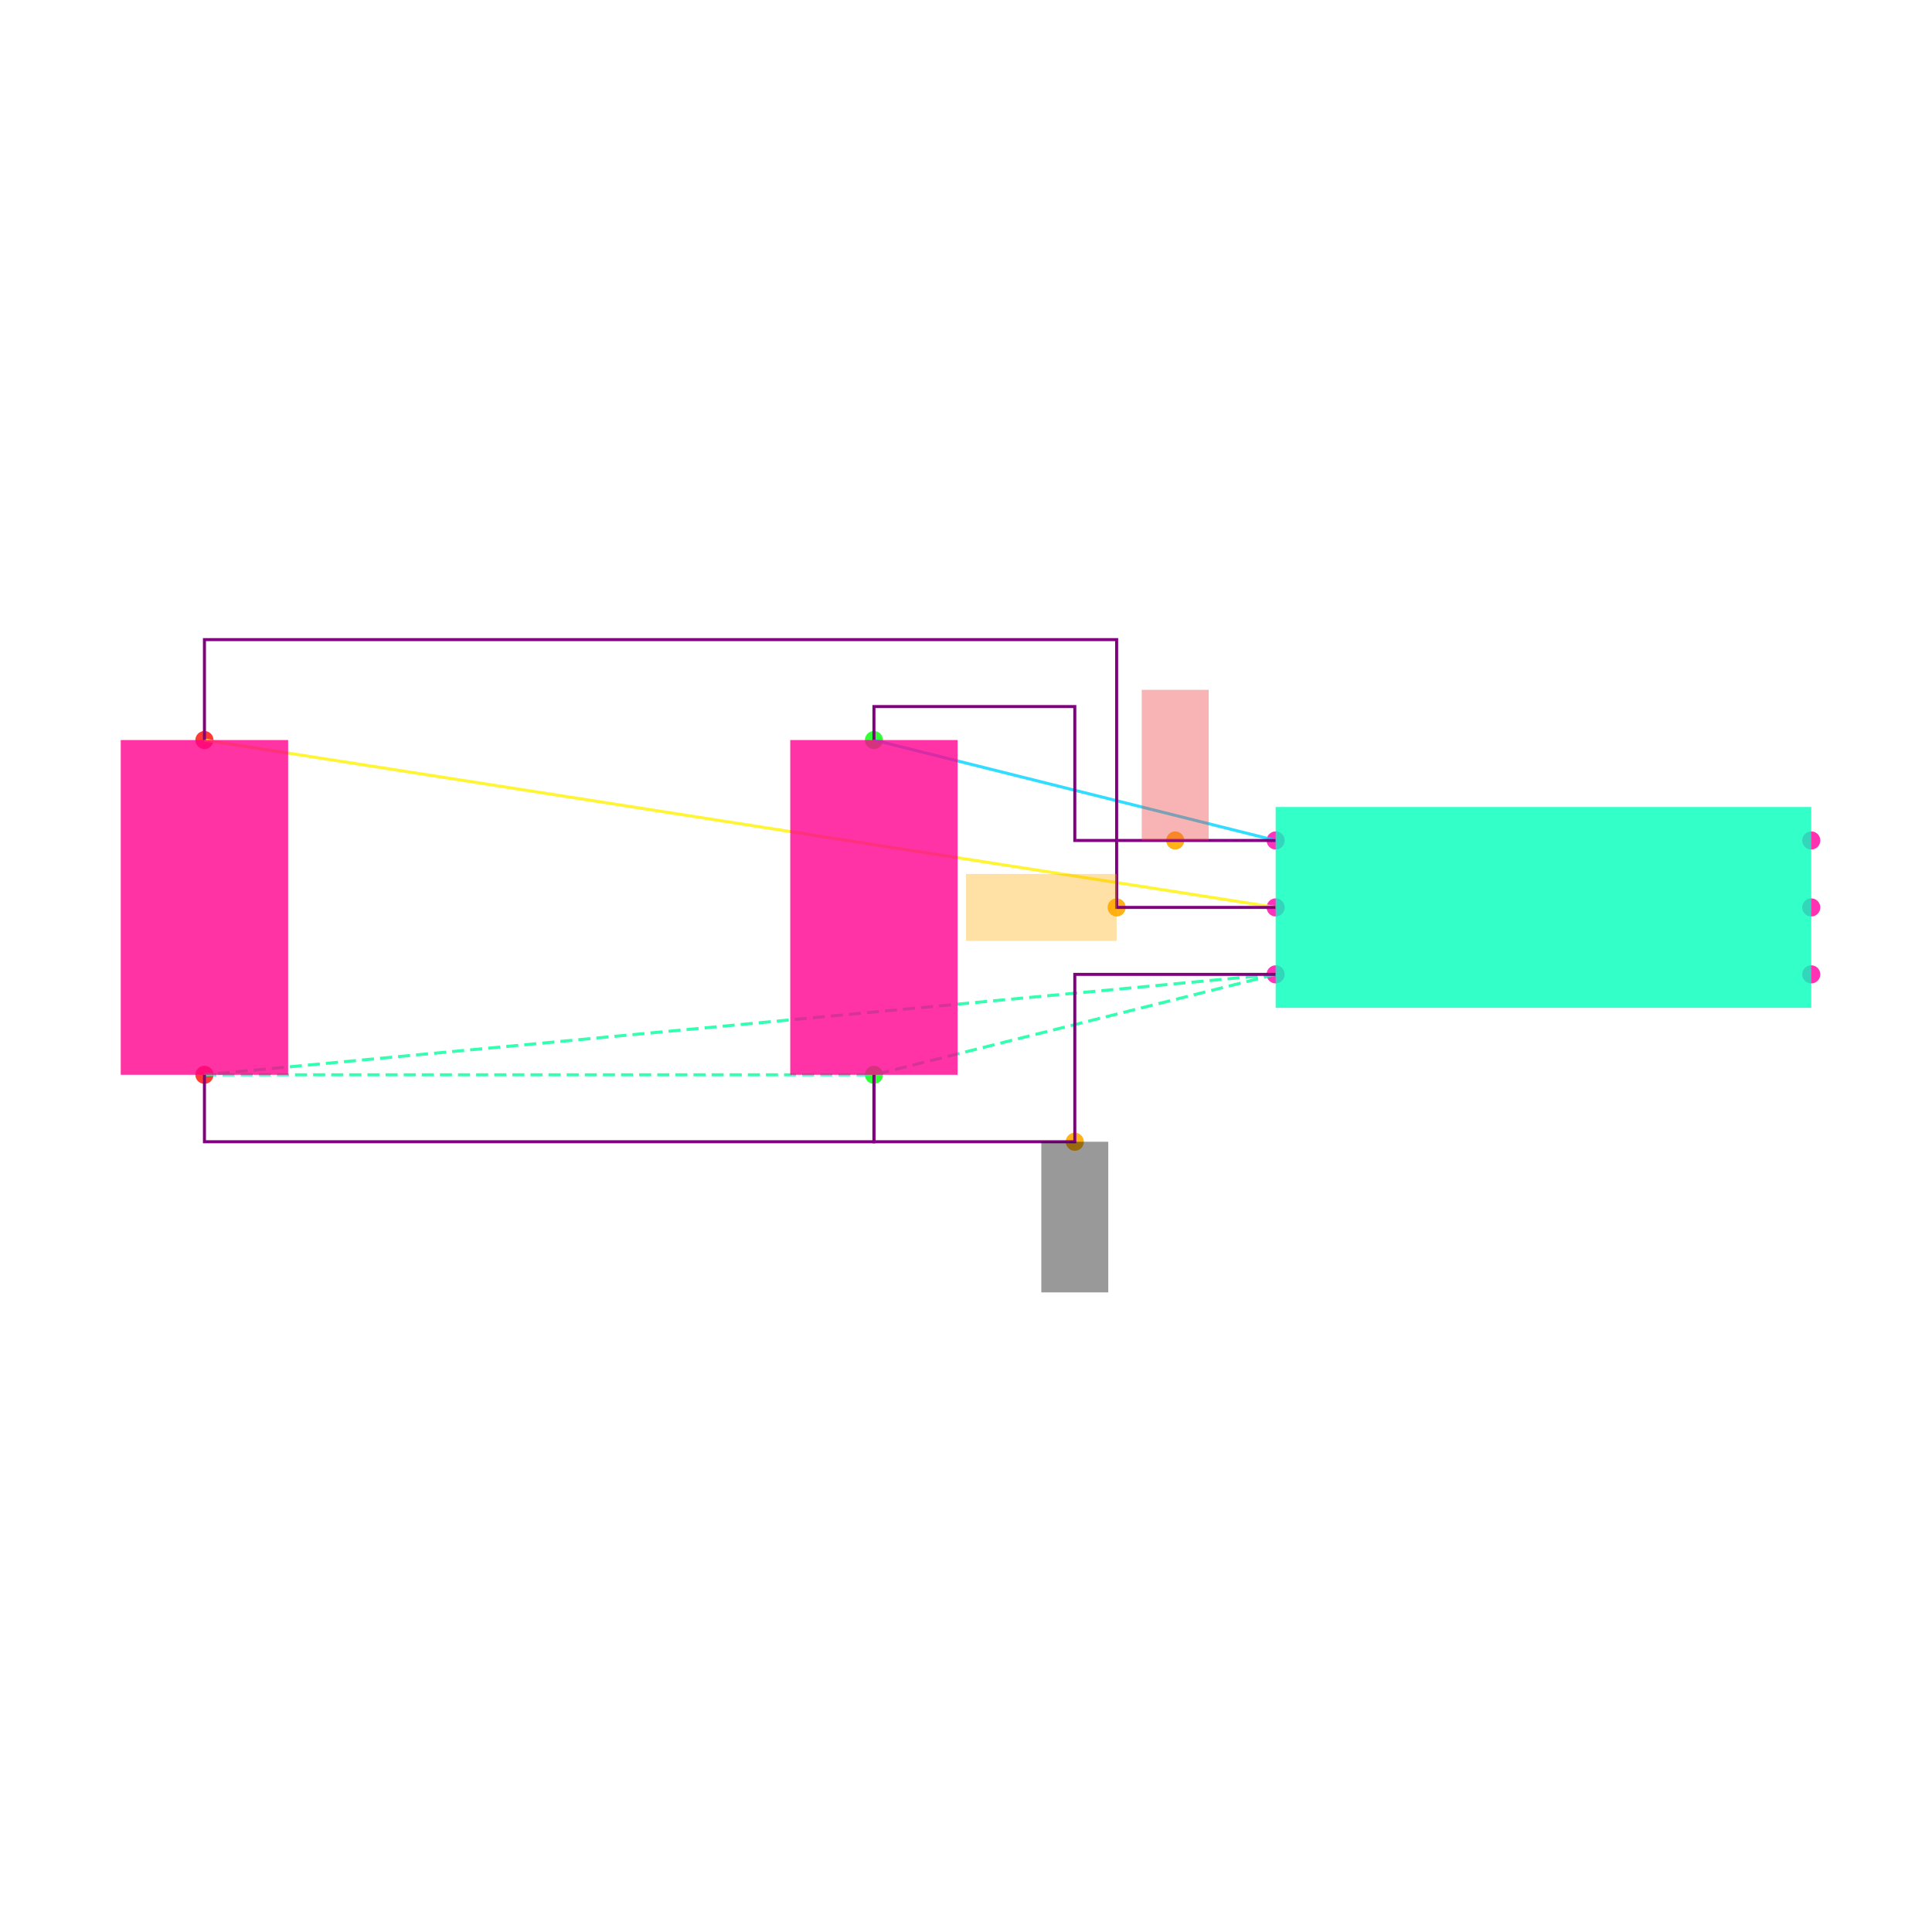
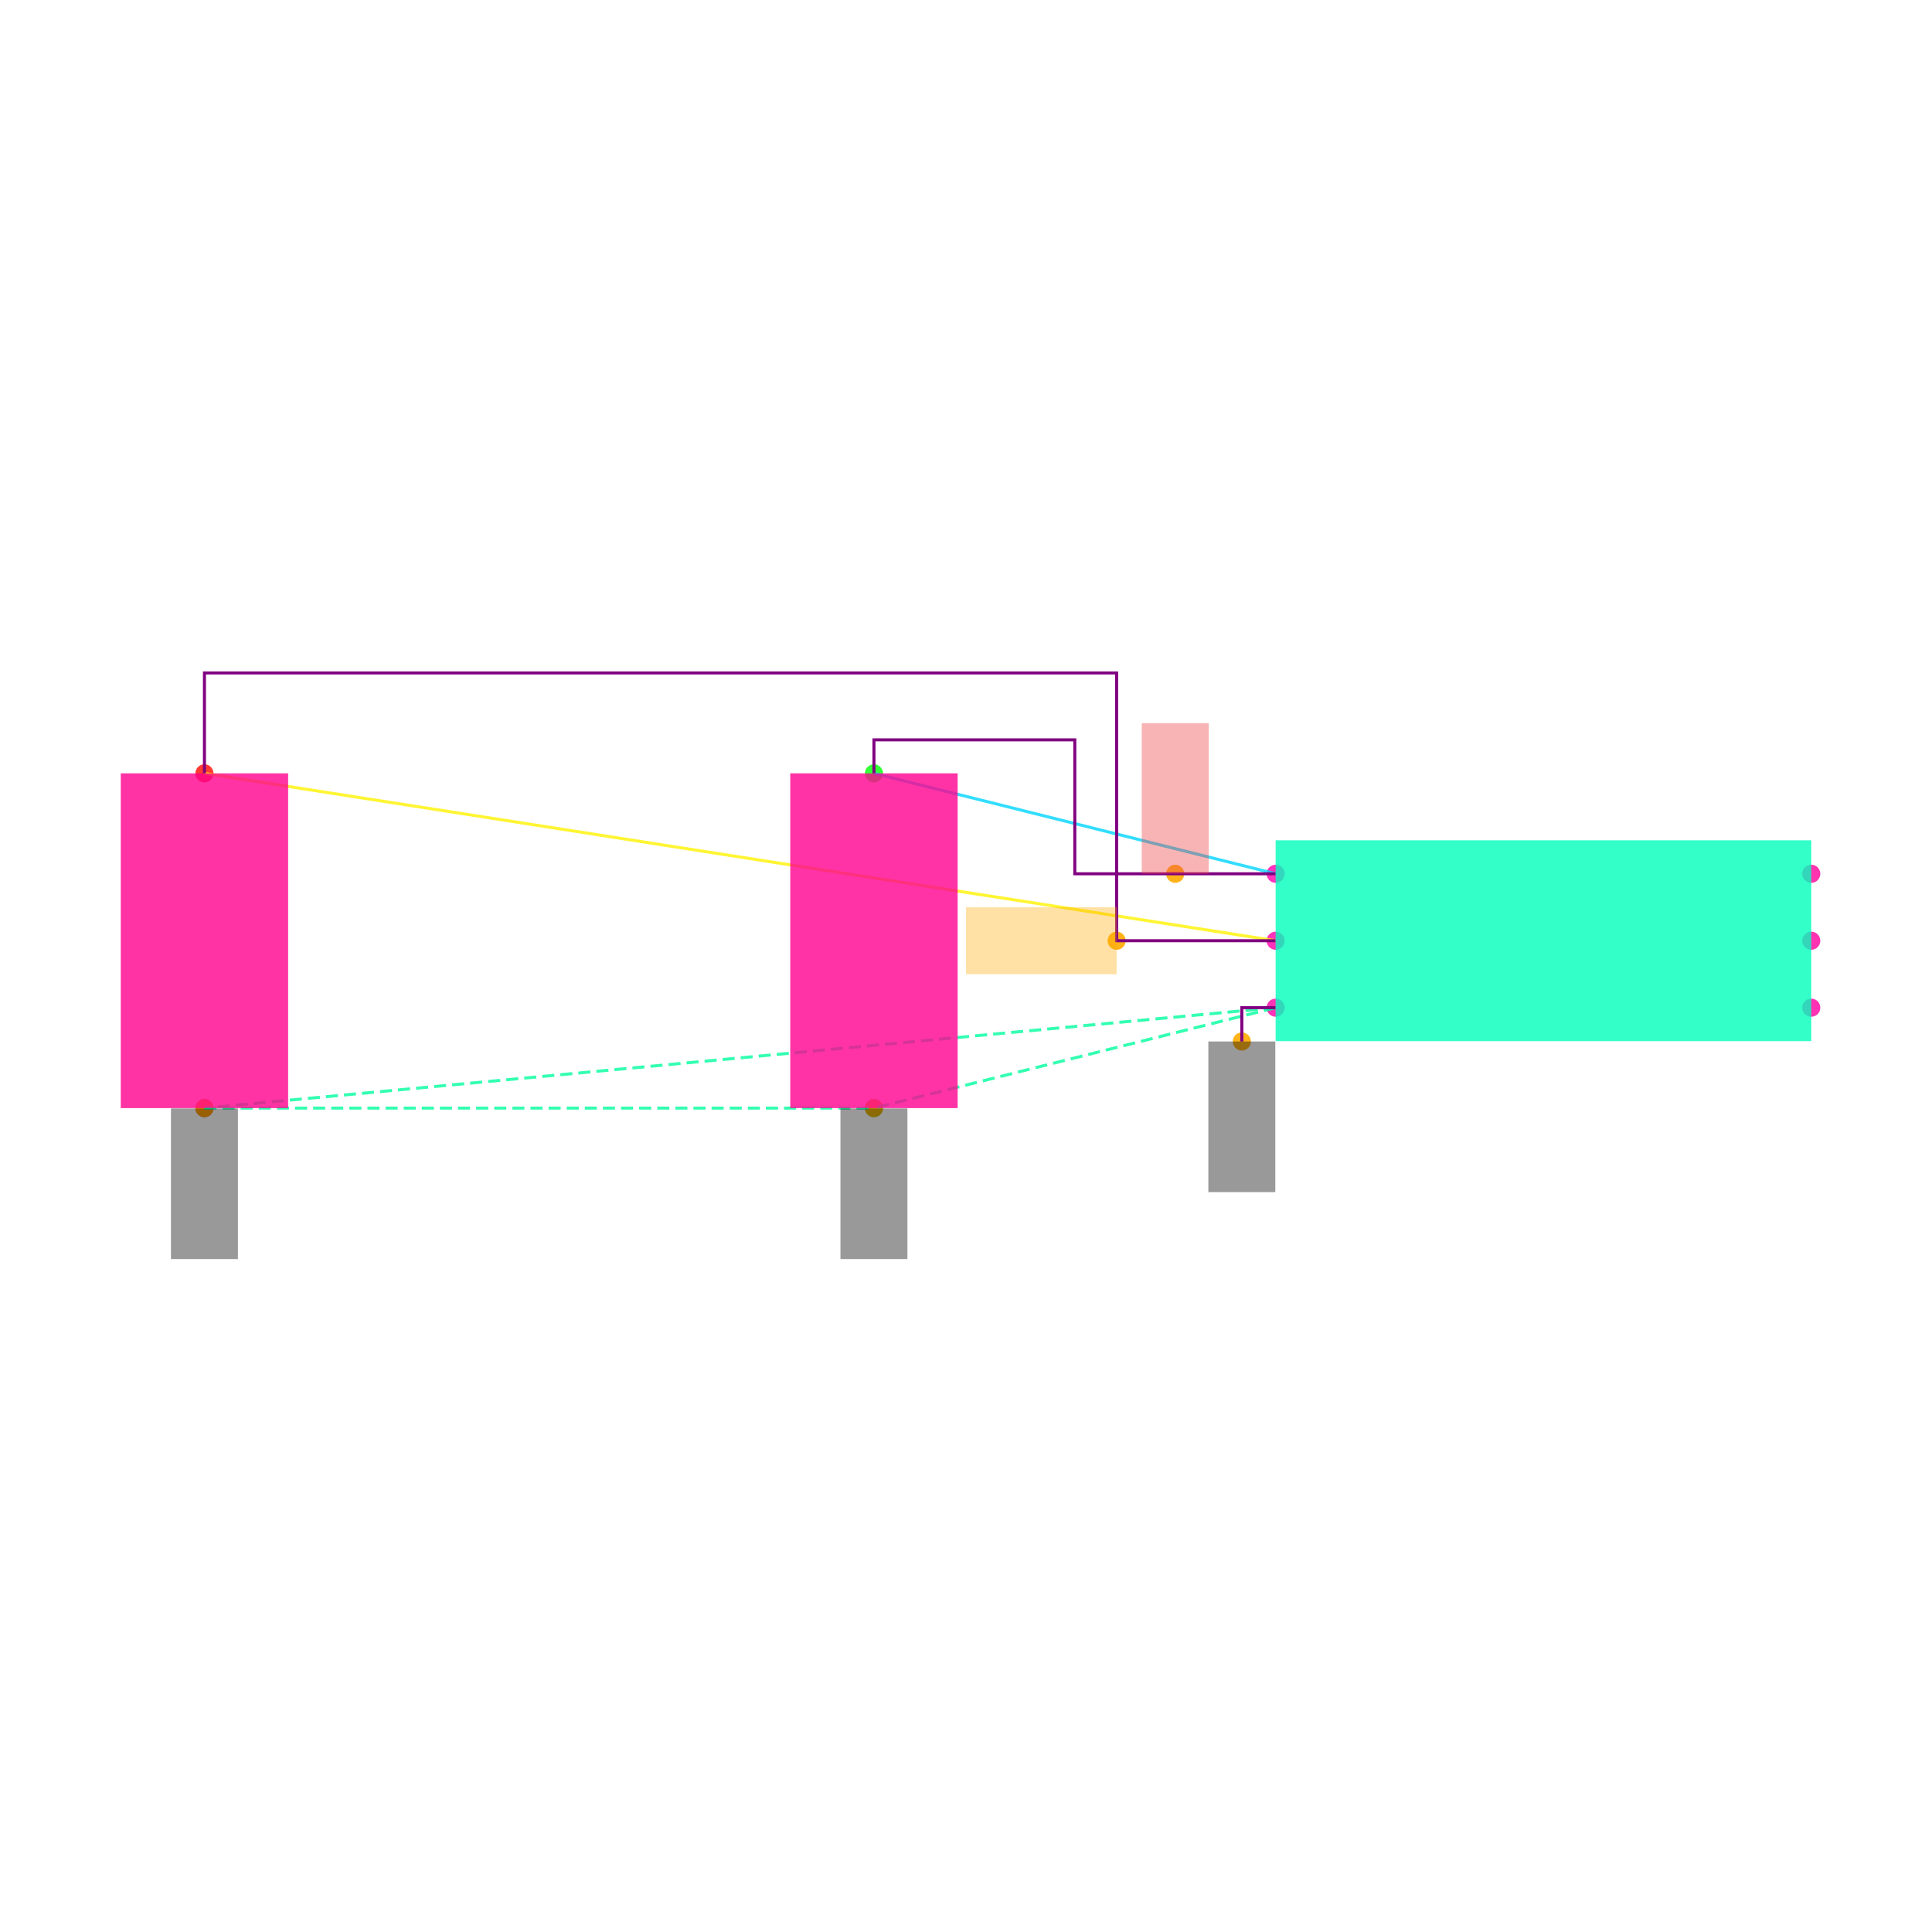
<svg xmlns="http://www.w3.org/2000/svg" width="640" height="640" viewBox="0 0 640 640">
  <rect width="100%" height="100%" fill="white" />
  <g>
-     <circle data-type="point" data-label="U1.1 x-" data-x="-0.8" data-y="0.2" cx="422.574" cy="278.416" r="3" fill="hsl(319, 100%, 50%, 0.8)" />
+     <circle data-type="point" data-label="U1.1 x-" data-x="-0.8" data-y="0.2" cx="422.574" cy="289.45" r="3" fill="hsl(319, 100%, 50%, 0.8)" />
  </g>
  <g>
-     <circle data-type="point" data-label="U1.2 x-" data-x="-0.8" data-y="0" cx="422.574" cy="300.594" r="3" fill="hsl(320, 100%, 50%, 0.8)" />
+     <circle data-type="point" data-label="U1.2 x-" data-x="-0.8" data-y="0" cx="422.574" cy="311.628" r="3" fill="hsl(320, 100%, 50%, 0.8)" />
  </g>
  <g>
-     <circle data-type="point" data-label="U1.3 x-" data-x="-0.8" data-y="-0.2" cx="422.574" cy="322.772" r="3" fill="hsl(321, 100%, 50%, 0.8)" />
+     <circle data-type="point" data-label="U1.3 x-" data-x="-0.8" data-y="-0.2" cx="422.574" cy="333.806" r="3" fill="hsl(321, 100%, 50%, 0.8)" />
  </g>
  <g>
-     <circle data-type="point" data-label="U1.4 x+" data-x="0.8" data-y="-0.2" cx="600" cy="322.772" r="3" fill="hsl(322, 100%, 50%, 0.8)" />
+     <circle data-type="point" data-label="U1.4 x+" data-x="0.8" data-y="-0.2" cx="600" cy="333.806" r="3" fill="hsl(322, 100%, 50%, 0.8)" />
  </g>
  <g>
-     <circle data-type="point" data-label="U1.5 x+" data-x="0.8" data-y="0" cx="600" cy="300.594" r="3" fill="hsl(323, 100%, 50%, 0.8)" />
+     <circle data-type="point" data-label="U1.5 x+" data-x="0.8" data-y="0" cx="600" cy="311.628" r="3" fill="hsl(323, 100%, 50%, 0.8)" />
  </g>
  <g>
-     <circle data-type="point" data-label="U1.6 x+" data-x="0.8" data-y="0.2" cx="600" cy="278.416" r="3" fill="hsl(324, 100%, 50%, 0.8)" />
+     <circle data-type="point" data-label="U1.6 x+" data-x="0.8" data-y="0.2" cx="600" cy="289.45" r="3" fill="hsl(324, 100%, 50%, 0.8)" />
  </g>
  <g>
-     <circle data-type="point" data-label="C1.1 y+" data-x="-2" data-y="0.5" cx="289.505" cy="245.149" r="3" fill="hsl(121, 100%, 50%, 0.8)" />
+     <circle data-type="point" data-label="C1.1 y+" data-x="-2" data-y="0.5" cx="289.505" cy="256.182" r="3" fill="hsl(121, 100%, 50%, 0.8)" />
  </g>
  <g>
-     <circle data-type="point" data-label="C1.2 y-" data-x="-2" data-y="-0.5" cx="289.505" cy="356.04" r="3" fill="hsl(122, 100%, 50%, 0.8)" />
+     <circle data-type="point" data-label="C1.2 y-" data-x="-2" data-y="-0.5" cx="289.505" cy="367.073" r="3" fill="hsl(122, 100%, 50%, 0.8)" />
  </g>
  <g>
-     <circle data-type="point" data-label="C2.1 y+" data-x="-4" data-y="0.5" cx="67.723" cy="245.149" r="3" fill="hsl(2, 100%, 50%, 0.8)" />
+     <circle data-type="point" data-label="C2.1 y+" data-x="-4" data-y="0.5" cx="67.723" cy="256.182" r="3" fill="hsl(2, 100%, 50%, 0.8)" />
  </g>
  <g>
-     <circle data-type="point" data-label="C2.2 y-" data-x="-4" data-y="-0.5" cx="67.723" cy="356.04" r="3" fill="hsl(3, 100%, 50%, 0.8)" />
+     <circle data-type="point" data-label="C2.2 y-" data-x="-4" data-y="-0.5" cx="67.723" cy="367.073" r="3" fill="hsl(3, 100%, 50%, 0.8)" />
  </g>
  <g>
-     <circle data-type="point" data-label="anchorPoint orientation: y+" data-x="-1.1" data-y="0.20000000000000018" cx="389.307" cy="278.416" r="3" fill="hsl(40, 100%, 50%, 0.9)" />
+     <circle data-type="point" data-label="" data-x="-1.1" data-y="0.20000000000000018" cx="389.307" cy="289.45" r="3" fill="hsl(40, 100%, 50%, 0.9)" />
  </g>
  <g>
-     <circle data-type="point" data-label="anchorPoint orientation: x-" data-x="-1.275" data-y="0" cx="369.901" cy="300.594" r="3" fill="hsl(40, 100%, 50%, 0.9)" />
+     <circle data-type="point" data-label="" data-x="-1.275" data-y="0" cx="369.901" cy="311.628" r="3" fill="hsl(40, 100%, 50%, 0.9)" />
  </g>
  <g>
-     <circle data-type="point" data-label="anchorPoint orientation: y-" data-x="-1.4" data-y="-0.7" cx="356.04" cy="378.218" r="3" fill="hsl(40, 100%, 50%, 0.9)" />
+     <circle data-type="point" data-label="" data-x="-0.901" data-y="-0.30100000000000005" cx="411.374" cy="345.006" r="3" fill="hsl(40, 100%, 50%, 0.9)" />
  </g>
  <g>
-     <polyline data-points="-0.8,0.2 -2,0.5" data-type="line" data-label="" points="422.574,278.416 289.505,245.149" fill="none" stroke="hsl(190, 100%, 50%, 0.8)" stroke-width="1" />
+     <circle data-type="point" data-label="" data-x="-4" data-y="-0.5" cx="67.723" cy="367.073" r="3" fill="hsl(40, 100%, 50%, 0.9)" />
  </g>
  <g>
-     <polyline data-points="-0.8,0 -4,0.5" data-type="line" data-label="" points="422.574,300.594 67.723,245.149" fill="none" stroke="hsl(57, 100%, 50%, 0.8)" stroke-width="1" />
+     <circle data-type="point" data-label="" data-x="-2" data-y="-0.5" cx="289.505" cy="367.073" r="3" fill="hsl(40, 100%, 50%, 0.9)" />
  </g>
  <g>
-     <polyline data-points="-0.8,-0.2 -4,-0.5" data-type="line" data-label="" points="422.574,322.772 67.723,356.04" fill="none" stroke="hsl(157, 100%, 50%, 0.8)" stroke-width="1" stroke-dasharray="4 2" />
+     <polyline data-points="-0.8,0.2 -2,0.5" data-type="line" data-label="" points="422.574,289.45 289.505,256.182" fill="none" stroke="hsl(190, 100%, 50%, 0.8)" stroke-width="1" />
  </g>
  <g>
-     <polyline data-points="-0.8,-0.2 -2,-0.5" data-type="line" data-label="" points="422.574,322.772 289.505,356.04" fill="none" stroke="hsl(157, 100%, 50%, 0.8)" stroke-width="1" stroke-dasharray="4 2" />
+     <polyline data-points="-0.8,0 -4,0.5" data-type="line" data-label="" points="422.574,311.628 67.723,256.182" fill="none" stroke="hsl(57, 100%, 50%, 0.8)" stroke-width="1" />
  </g>
  <g>
-     <polyline data-points="-4,-0.5 -2,-0.5" data-type="line" data-label="" points="67.723,356.04 289.505,356.04" fill="none" stroke="hsl(157, 100%, 50%, 0.8)" stroke-width="1" stroke-dasharray="4 2" />
+     <polyline data-points="-0.8,-0.2 -4,-0.5" data-type="line" data-label="" points="422.574,333.806 67.723,367.073" fill="none" stroke="hsl(157, 100%, 50%, 0.8)" stroke-width="1" stroke-dasharray="4 2" />
  </g>
  <g>
-     <polyline data-points="-0.8,0.20000000000000018 -1.4,0.20000000000000018 -1.4,0.6 -2,0.6 -2,0.5" data-type="line" data-label="" points="422.574,278.416 356.04,278.416 356.04,234.059 289.505,234.059 289.505,245.149" fill="none" stroke="purple" stroke-width="1" />
+     <polyline data-points="-0.8,-0.2 -2,-0.5" data-type="line" data-label="" points="422.574,333.806 289.505,367.073" fill="none" stroke="hsl(157, 100%, 50%, 0.8)" stroke-width="1" stroke-dasharray="4 2" />
  </g>
  <g>
-     <polyline data-points="-0.7999999999999998,0 -1.275,0 -1.275,0.8000000000000002 -4,0.8000000000000002 -4,0.5" data-type="line" data-label="" points="422.574,300.594 369.901,300.594 369.901,211.881 67.723,211.881 67.723,245.149" fill="none" stroke="purple" stroke-width="1" />
+     <polyline data-points="-4,-0.5 -2,-0.5" data-type="line" data-label="" points="67.723,367.073 289.505,367.073" fill="none" stroke="hsl(157, 100%, 50%, 0.8)" stroke-width="1" stroke-dasharray="4 2" />
  </g>
  <g>
-     <polyline data-points="-0.8,-0.20000000000000018 -1.4,-0.20000000000000018 -1.4,-0.7 -2,-0.7 -2,-0.5" data-type="line" data-label="" points="422.574,322.772 356.04,322.772 356.04,378.218 289.505,378.218 289.505,356.04" fill="none" stroke="purple" stroke-width="1" />
+     <polyline data-points="-0.8,0.20000000000000018 -1.4,0.20000000000000018 -1.4,0.6 -2,0.6 -2,0.5" data-type="line" data-label="" points="422.574,289.45 356.04,289.45 356.04,245.093 289.505,245.093 289.505,256.182" fill="none" stroke="purple" stroke-width="1" />
  </g>
  <g>
-     <polyline data-points="-4,-0.5 -4,-0.7000000000000002 -2,-0.7000000000000002 -2,-0.5" data-type="line" data-label="" points="67.723,356.04 67.723,378.218 289.505,378.218 289.505,356.04" fill="none" stroke="purple" stroke-width="1" />
+     <polyline data-points="-0.7999999999999998,0 -1.275,0 -1.275,0.8000000000000002 -4,0.8000000000000002 -4,0.5" data-type="line" data-label="" points="422.574,311.628 369.901,311.628 369.901,222.915 67.723,222.915 67.723,256.182" fill="none" stroke="purple" stroke-width="1" />
  </g>
  <g>
-     <rect data-type="rect" data-label="U1" data-x="0" data-y="0" x="422.574" y="267.327" width="177.426" height="66.535" fill="hsl(164, 100%, 50%, 0.8)" stroke="black" stroke-width="0.009" />
+     <polyline data-points="-0.8,-0.2 -0.901,-0.2 -0.901,-0.30100000000000005" data-type="line" data-label="" points="422.574,333.806 411.374,333.806 411.374,345.006" fill="none" stroke="purple" stroke-width="1" />
  </g>
  <g>
-     <rect data-type="rect" data-label="C1" data-x="-2" data-y="0" x="261.782" y="245.149" width="55.446" height="110.891" fill="hsl(326, 100%, 50%, 0.8)" stroke="black" stroke-width="0.009" />
+     <rect data-type="rect" data-label="U1" data-x="0" data-y="0" x="422.574" y="278.36" width="177.426" height="66.535" fill="hsl(164, 100%, 50%, 0.8)" stroke="black" stroke-width="0.009" />
  </g>
  <g>
-     <rect data-type="rect" data-label="C2" data-x="-4" data-y="0" x="40" y="245.149" width="55.446" height="110.891" fill="hsl(327, 100%, 50%, 0.8)" stroke="black" stroke-width="0.009" />
+     <rect data-type="rect" data-label="C1" data-x="-2" data-y="0" x="261.782" y="256.182" width="55.446" height="110.891" fill="hsl(326, 100%, 50%, 0.8)" stroke="black" stroke-width="0.009" />
  </g>
  <g>
-     <rect data-type="rect" data-label="netId: VCC globalConnNetId: connectivity_net0 available orientations: y+" data-x="-1.1" data-y="0.42500000000000016" x="378.218" y="228.515" width="22.178" height="49.901" fill="#ef444466" stroke="#ef4444" stroke-width="0.009" />
+     <rect data-type="rect" data-label="C2" data-x="-4" data-y="0" x="40" y="256.182" width="55.446" height="110.891" fill="hsl(327, 100%, 50%, 0.8)" stroke="black" stroke-width="0.009" />
  </g>
  <g>
-     <rect data-type="rect" data-label="netId: EN globalConnNetId: connectivity_net1 available orientations: x+, x-" data-x="-1.5" data-y="0" x="320" y="289.505" width="49.901" height="22.178" fill="hsl(40, 100%, 50%, 0.35)" stroke="black" stroke-width="0.009" />
+     <rect data-type="rect" data-label="netId: VCC globalConnNetId: connectivity_net0" data-x="-1.1" data-y="0.42500000000000016" x="378.218" y="239.549" width="22.178" height="49.901" fill="#ef444466" stroke="#ef4444" stroke-width="0.009" />
  </g>
  <g>
-     <rect data-type="rect" data-label="netId: GND globalConnNetId: connectivity_net2 available orientations: y-" data-x="-1.4" data-y="-0.9249999999999999" x="344.95" y="378.218" width="22.178" height="49.901" fill="#00000066" stroke="#000000" stroke-width="0.009" />
+     <rect data-type="rect" data-label="netId: EN globalConnNetId: connectivity_net1" data-x="-1.5" data-y="0" x="320" y="300.539" width="49.901" height="22.178" fill="hsl(40, 100%, 50%, 0.35)" stroke="black" stroke-width="0.009" />
+   </g>
+   <g>
+     <rect data-type="rect" data-label="netId: GND globalConnNetId: connectivity_net2" data-x="-0.901" data-y="-0.526" x="400.285" y="345.006" width="22.178" height="49.901" fill="#00000066" stroke="#000000" stroke-width="0.009" />
+   </g>
+   <g>
+     <rect data-type="rect" data-label="netId: GND globalConnNetId: connectivity_net2" data-x="-4" data-y="-0.726" x="56.634" y="367.184" width="22.178" height="49.901" fill="#00000066" stroke="#000000" stroke-width="0.009" />
+   </g>
+   <g>
+     <rect data-type="rect" data-label="netId: GND globalConnNetId: connectivity_net2" data-x="-2" data-y="-0.726" x="278.416" y="367.184" width="22.178" height="49.901" fill="#00000066" stroke="#000000" stroke-width="0.009" />
  </g>
  <g id="crosshair" style="display: none">
    <line id="crosshair-h" y1="0" y2="640" stroke="#666" stroke-width="0.5" />
    <line id="crosshair-v" x1="0" x2="640" stroke="#666" stroke-width="0.5" />
    <text id="coordinates" font-family="monospace" font-size="12" fill="#666" />
  </g>
</svg>
